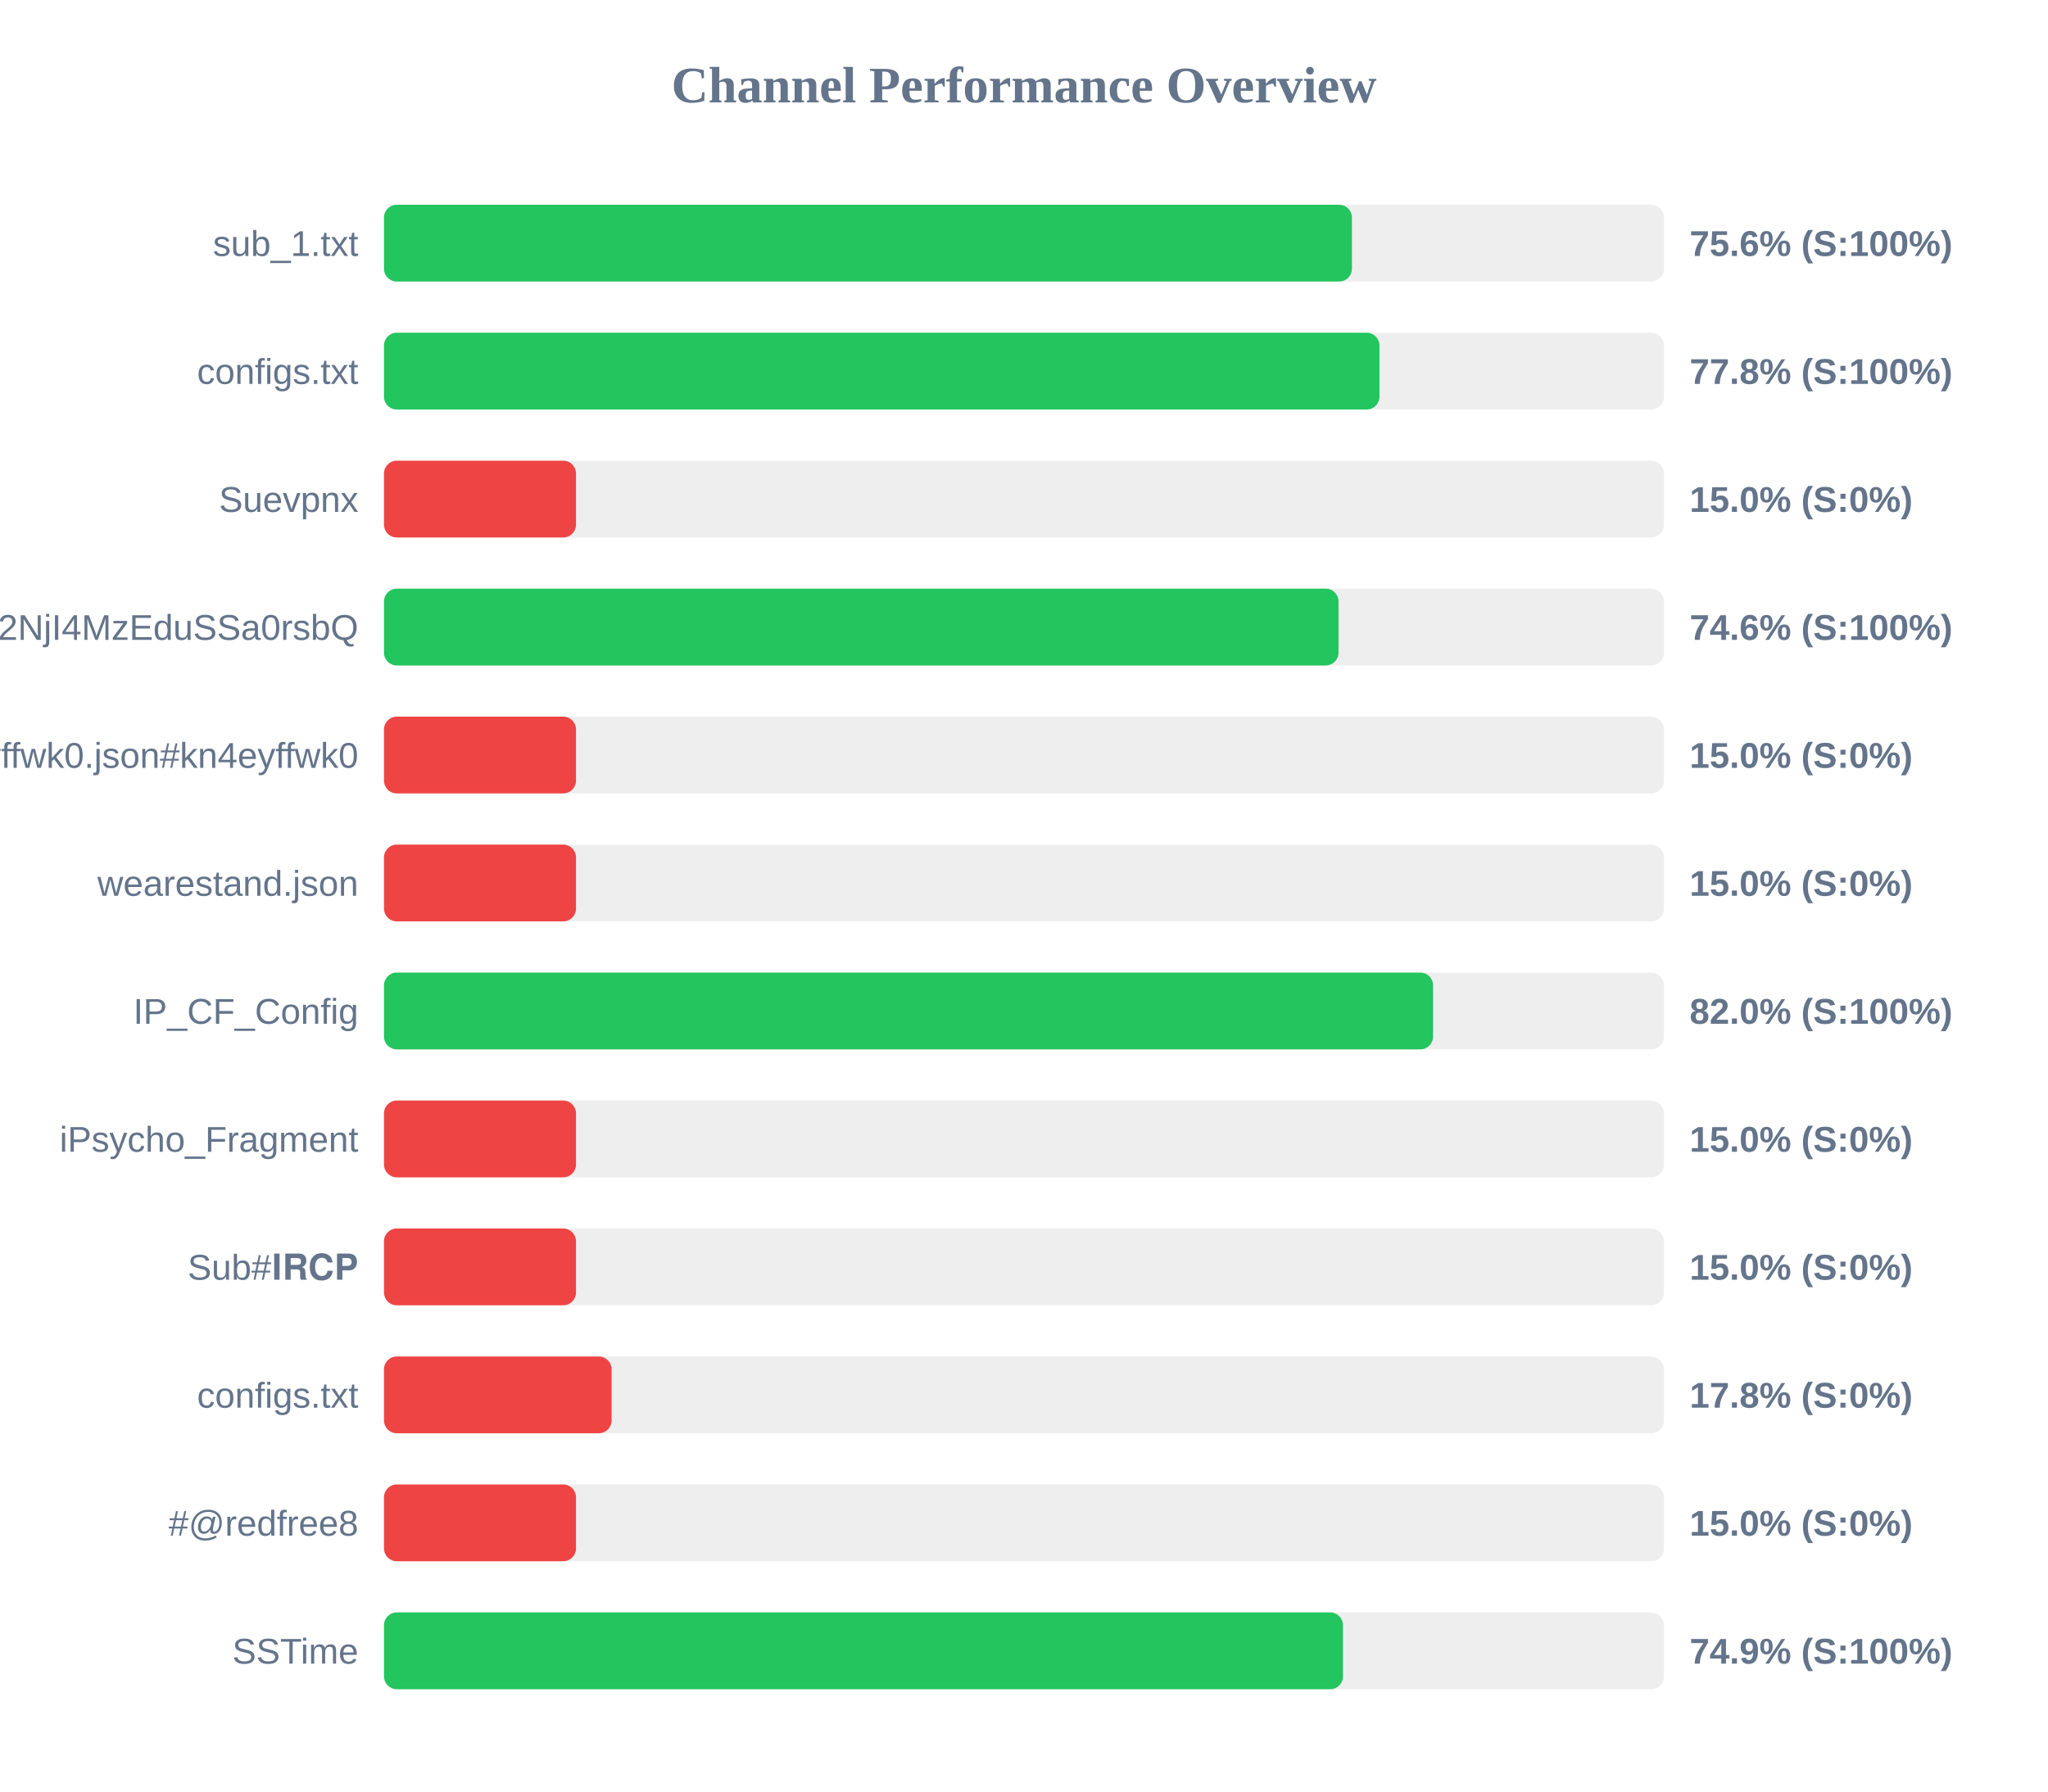
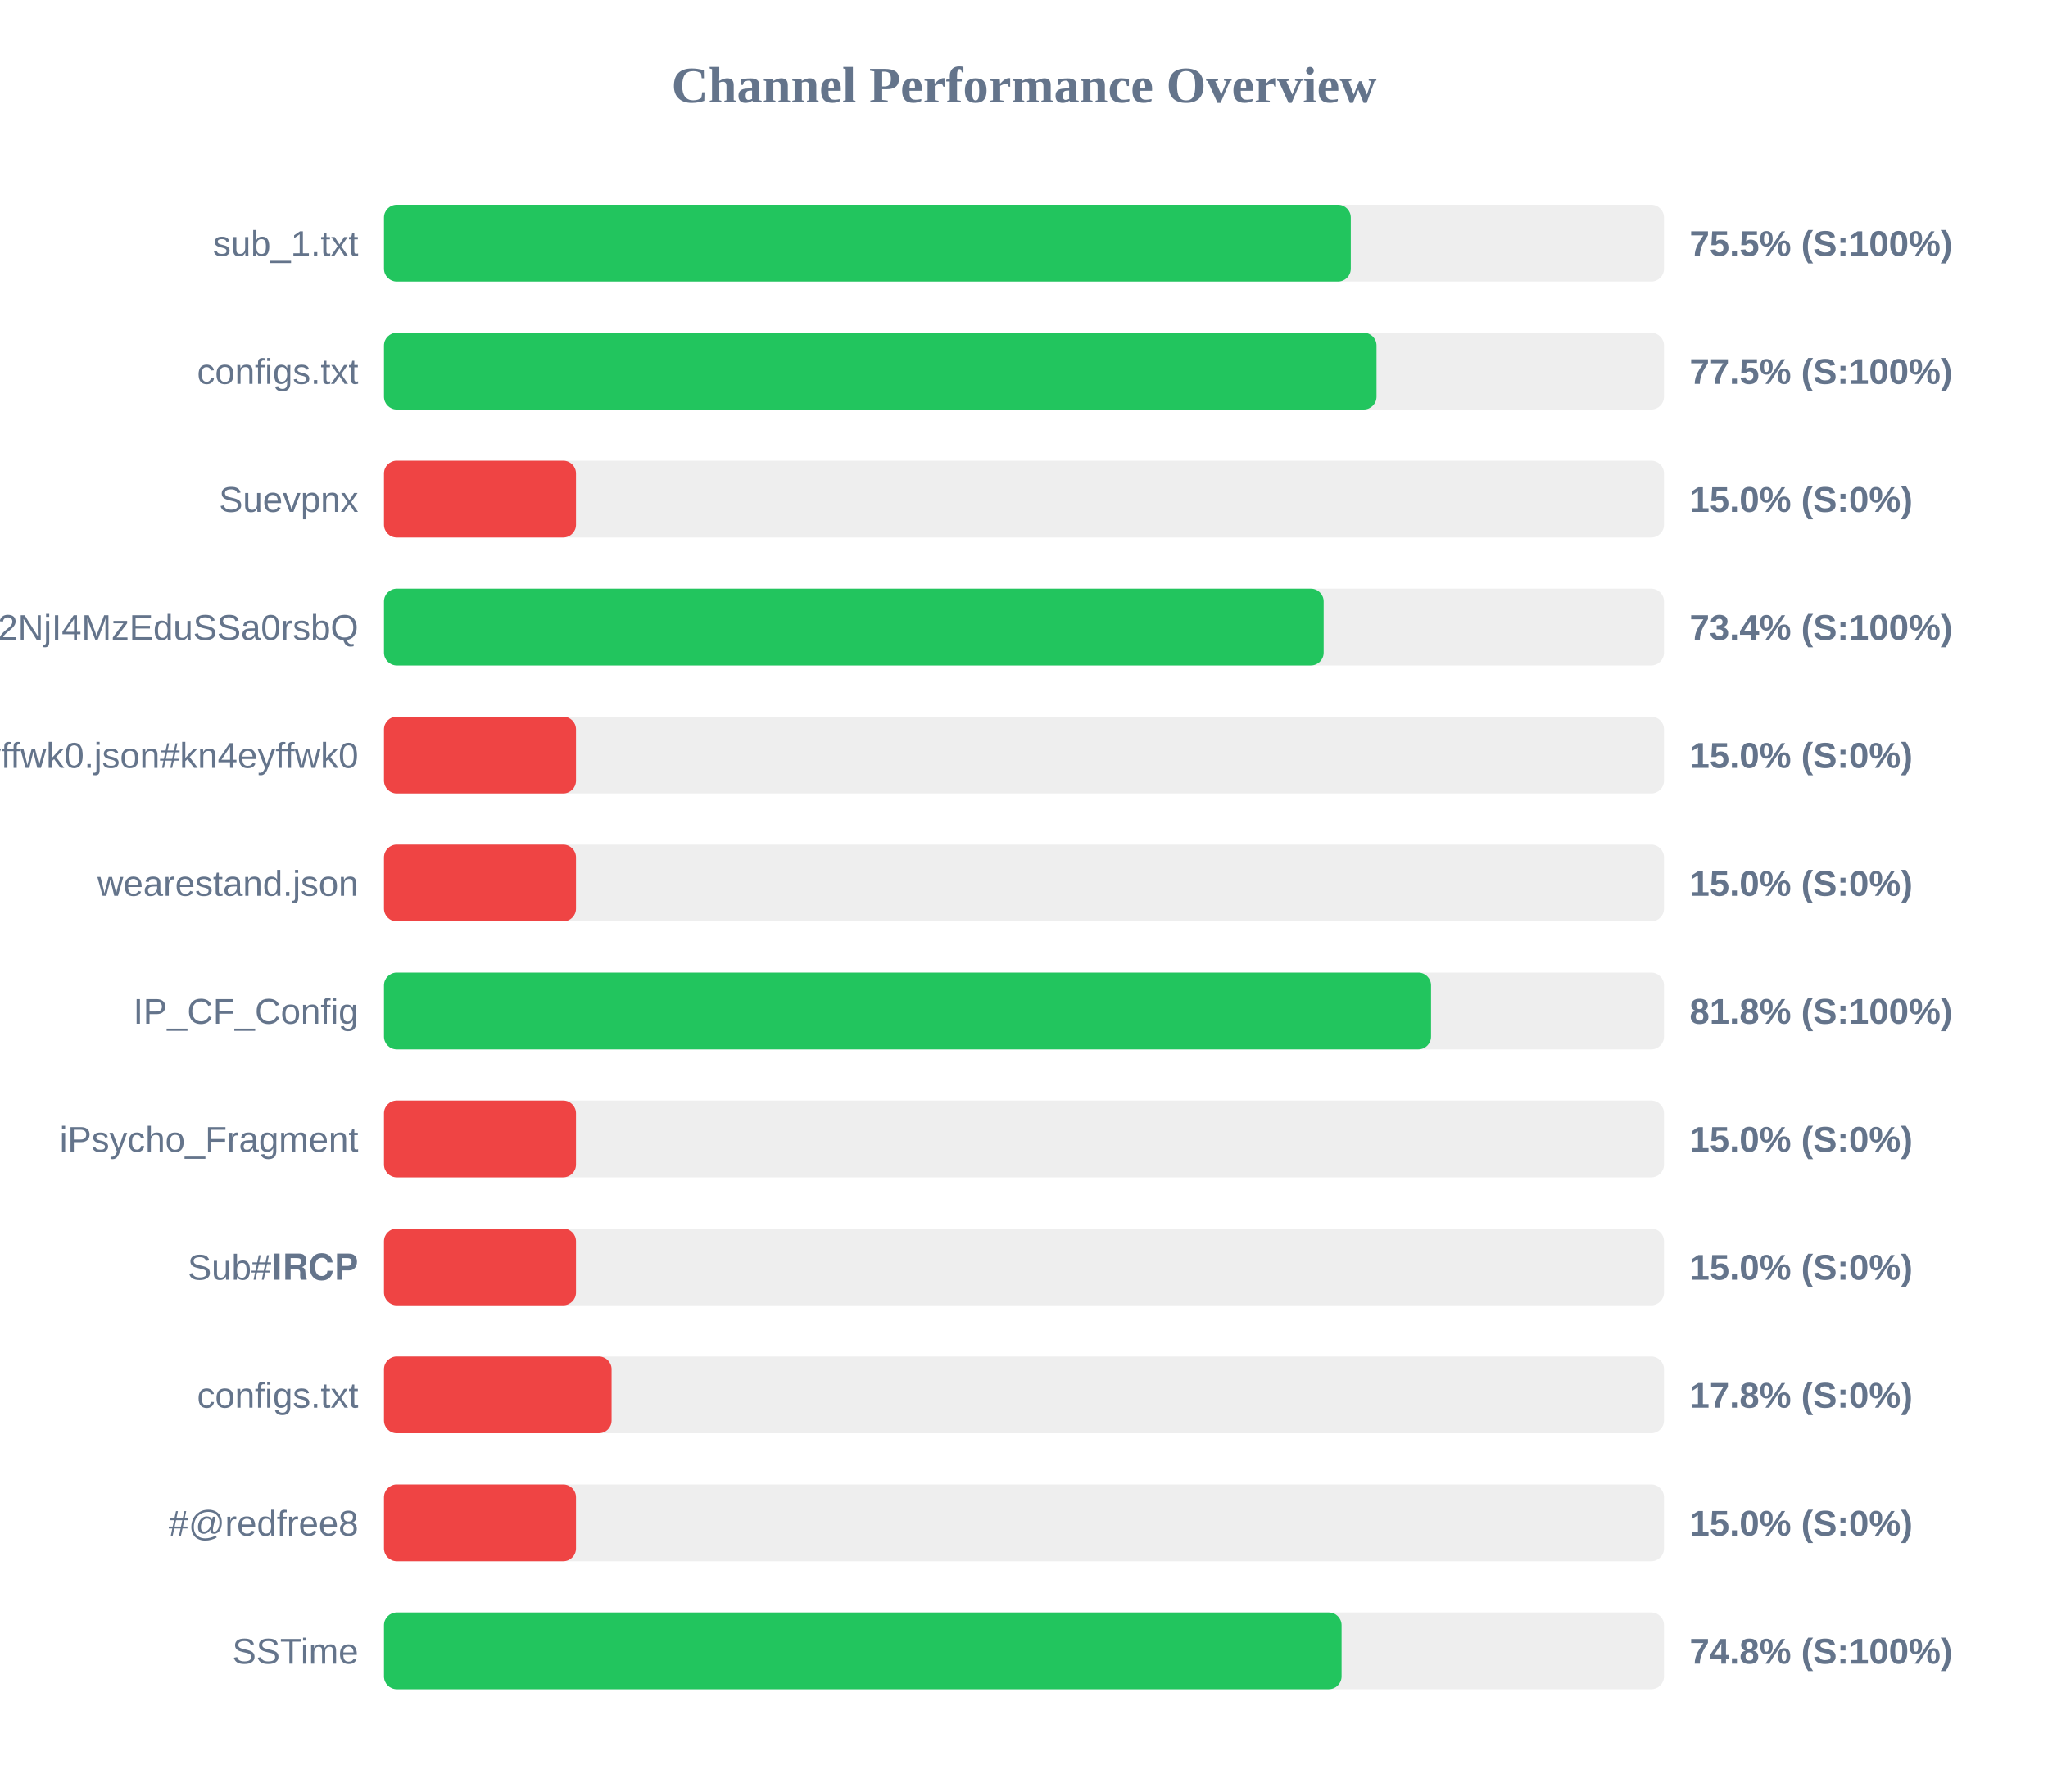
<svg xmlns="http://www.w3.org/2000/svg" width="800" height="700" version="1.1">
  <style>
        .row { font: 14px Arial; fill: #64748b; }
        .score { font: bold 14px Arial; fill: #64748b; }
    </style>
  <text x="400" y="40" text-anchor="middle" font-size="20px" font-weight="bold" fill="#64748b">Channel Performance Overview</text>
  <rect x="150" y="80" width="500" height="30" fill="#eee" rx="5" />
-   <rect x="150" y="80" width="378.1" height="30" fill="#22c55e" rx="5" />
+   <rect x="150" y="80" width="377.65" height="30" fill="#22c55e" rx="5" />
  <text x="140" y="100" text-anchor="end" class="row">sub_1.txt</text>
-   <text x="660" y="100" text-anchor="start" class="score">75.6% (S:100%)</text>
+   <text x="660" y="100" text-anchor="start" class="score">75.5% (S:100%)</text>
  <rect x="150" y="130" width="500" height="30" fill="#eee" rx="5" />
-   <rect x="150" y="130" width="388.85" height="30" fill="#22c55e" rx="5" />
+   <rect x="150" y="130" width="387.7" height="30" fill="#22c55e" rx="5" />
  <text x="140" y="150" text-anchor="end" class="row">configs.txt</text>
-   <text x="660" y="150" text-anchor="start" class="score">77.8% (S:100%)</text>
+   <text x="660" y="150" text-anchor="start" class="score">77.5% (S:100%)</text>
  <rect x="150" y="180" width="500" height="30" fill="#eee" rx="5" />
  <rect x="150" y="180" width="75.0" height="30" fill="#ef4444" rx="5" />
  <text x="140" y="200" text-anchor="end" class="row">Suevpnx</text>
  <text x="660" y="200" text-anchor="start" class="score">15.0% (S:0%)</text>
  <rect x="150" y="230" width="500" height="30" fill="#eee" rx="5" />
-   <rect x="150" y="230" width="372.85" height="30" fill="#22c55e" rx="5" />
+   <rect x="150" y="230" width="367.05" height="30" fill="#22c55e" rx="5" />
  <text x="140" y="250" text-anchor="end" class="row">NTYyMjc2NDA5LDE3NDU2NjI4MzEduSSa0rsbQ</text>
-   <text x="660" y="250" text-anchor="start" class="score">74.6% (S:100%)</text>
+   <text x="660" y="250" text-anchor="start" class="score">73.4% (S:100%)</text>
  <rect x="150" y="280" width="500" height="30" fill="#eee" rx="5" />
  <rect x="150" y="280" width="75.0" height="30" fill="#ef4444" rx="5" />
  <text x="140" y="300" text-anchor="end" class="row">kn4eyffwk0.json#kn4eyffwk0</text>
  <text x="660" y="300" text-anchor="start" class="score">15.0% (S:0%)</text>
  <rect x="150" y="330" width="500" height="30" fill="#eee" rx="5" />
  <rect x="150" y="330" width="75.0" height="30" fill="#ef4444" rx="5" />
  <text x="140" y="350" text-anchor="end" class="row">wearestand.json</text>
  <text x="660" y="350" text-anchor="start" class="score">15.0% (S:0%)</text>
  <rect x="150" y="380" width="500" height="30" fill="#eee" rx="5" />
-   <rect x="150" y="380" width="409.8" height="30" fill="#22c55e" rx="5" />
+   <rect x="150" y="380" width="409.0" height="30" fill="#22c55e" rx="5" />
  <text x="140" y="400" text-anchor="end" class="row">IP_CF_Config</text>
-   <text x="660" y="400" text-anchor="start" class="score">82.0% (S:100%)</text>
+   <text x="660" y="400" text-anchor="start" class="score">81.8% (S:100%)</text>
  <rect x="150" y="430" width="500" height="30" fill="#eee" rx="5" />
  <rect x="150" y="430" width="75.0" height="30" fill="#ef4444" rx="5" />
  <text x="140" y="450" text-anchor="end" class="row">iPsycho_Fragment</text>
  <text x="660" y="450" text-anchor="start" class="score">15.0% (S:0%)</text>
  <rect x="150" y="480" width="500" height="30" fill="#eee" rx="5" />
  <rect x="150" y="480" width="75.0" height="30" fill="#ef4444" rx="5" />
  <text x="140" y="500" text-anchor="end" class="row">Sub#𝐈𝐑𝐂𝐏</text>
  <text x="660" y="500" text-anchor="start" class="score">15.0% (S:0%)</text>
  <rect x="150" y="530" width="500" height="30" fill="#eee" rx="5" />
  <rect x="150" y="530" width="88.9" height="30" fill="#ef4444" rx="5" />
  <text x="140" y="550" text-anchor="end" class="row">configs.txt</text>
  <text x="660" y="550" text-anchor="start" class="score">17.8% (S:0%)</text>
  <rect x="150" y="580" width="500" height="30" fill="#eee" rx="5" />
  <rect x="150" y="580" width="75.0" height="30" fill="#ef4444" rx="5" />
  <text x="140" y="600" text-anchor="end" class="row">#@redfree8</text>
  <text x="660" y="600" text-anchor="start" class="score">15.0% (S:0%)</text>
  <rect x="150" y="630" width="500" height="30" fill="#eee" rx="5" />
-   <rect x="150" y="630" width="374.6" height="30" fill="#22c55e" rx="5" />
+   <rect x="150" y="630" width="374.05" height="30" fill="#22c55e" rx="5" />
  <text x="140" y="650" text-anchor="end" class="row">SSTime</text>
-   <text x="660" y="650" text-anchor="start" class="score">74.9% (S:100%)</text>
+   <text x="660" y="650" text-anchor="start" class="score">74.8% (S:100%)</text>
</svg>
